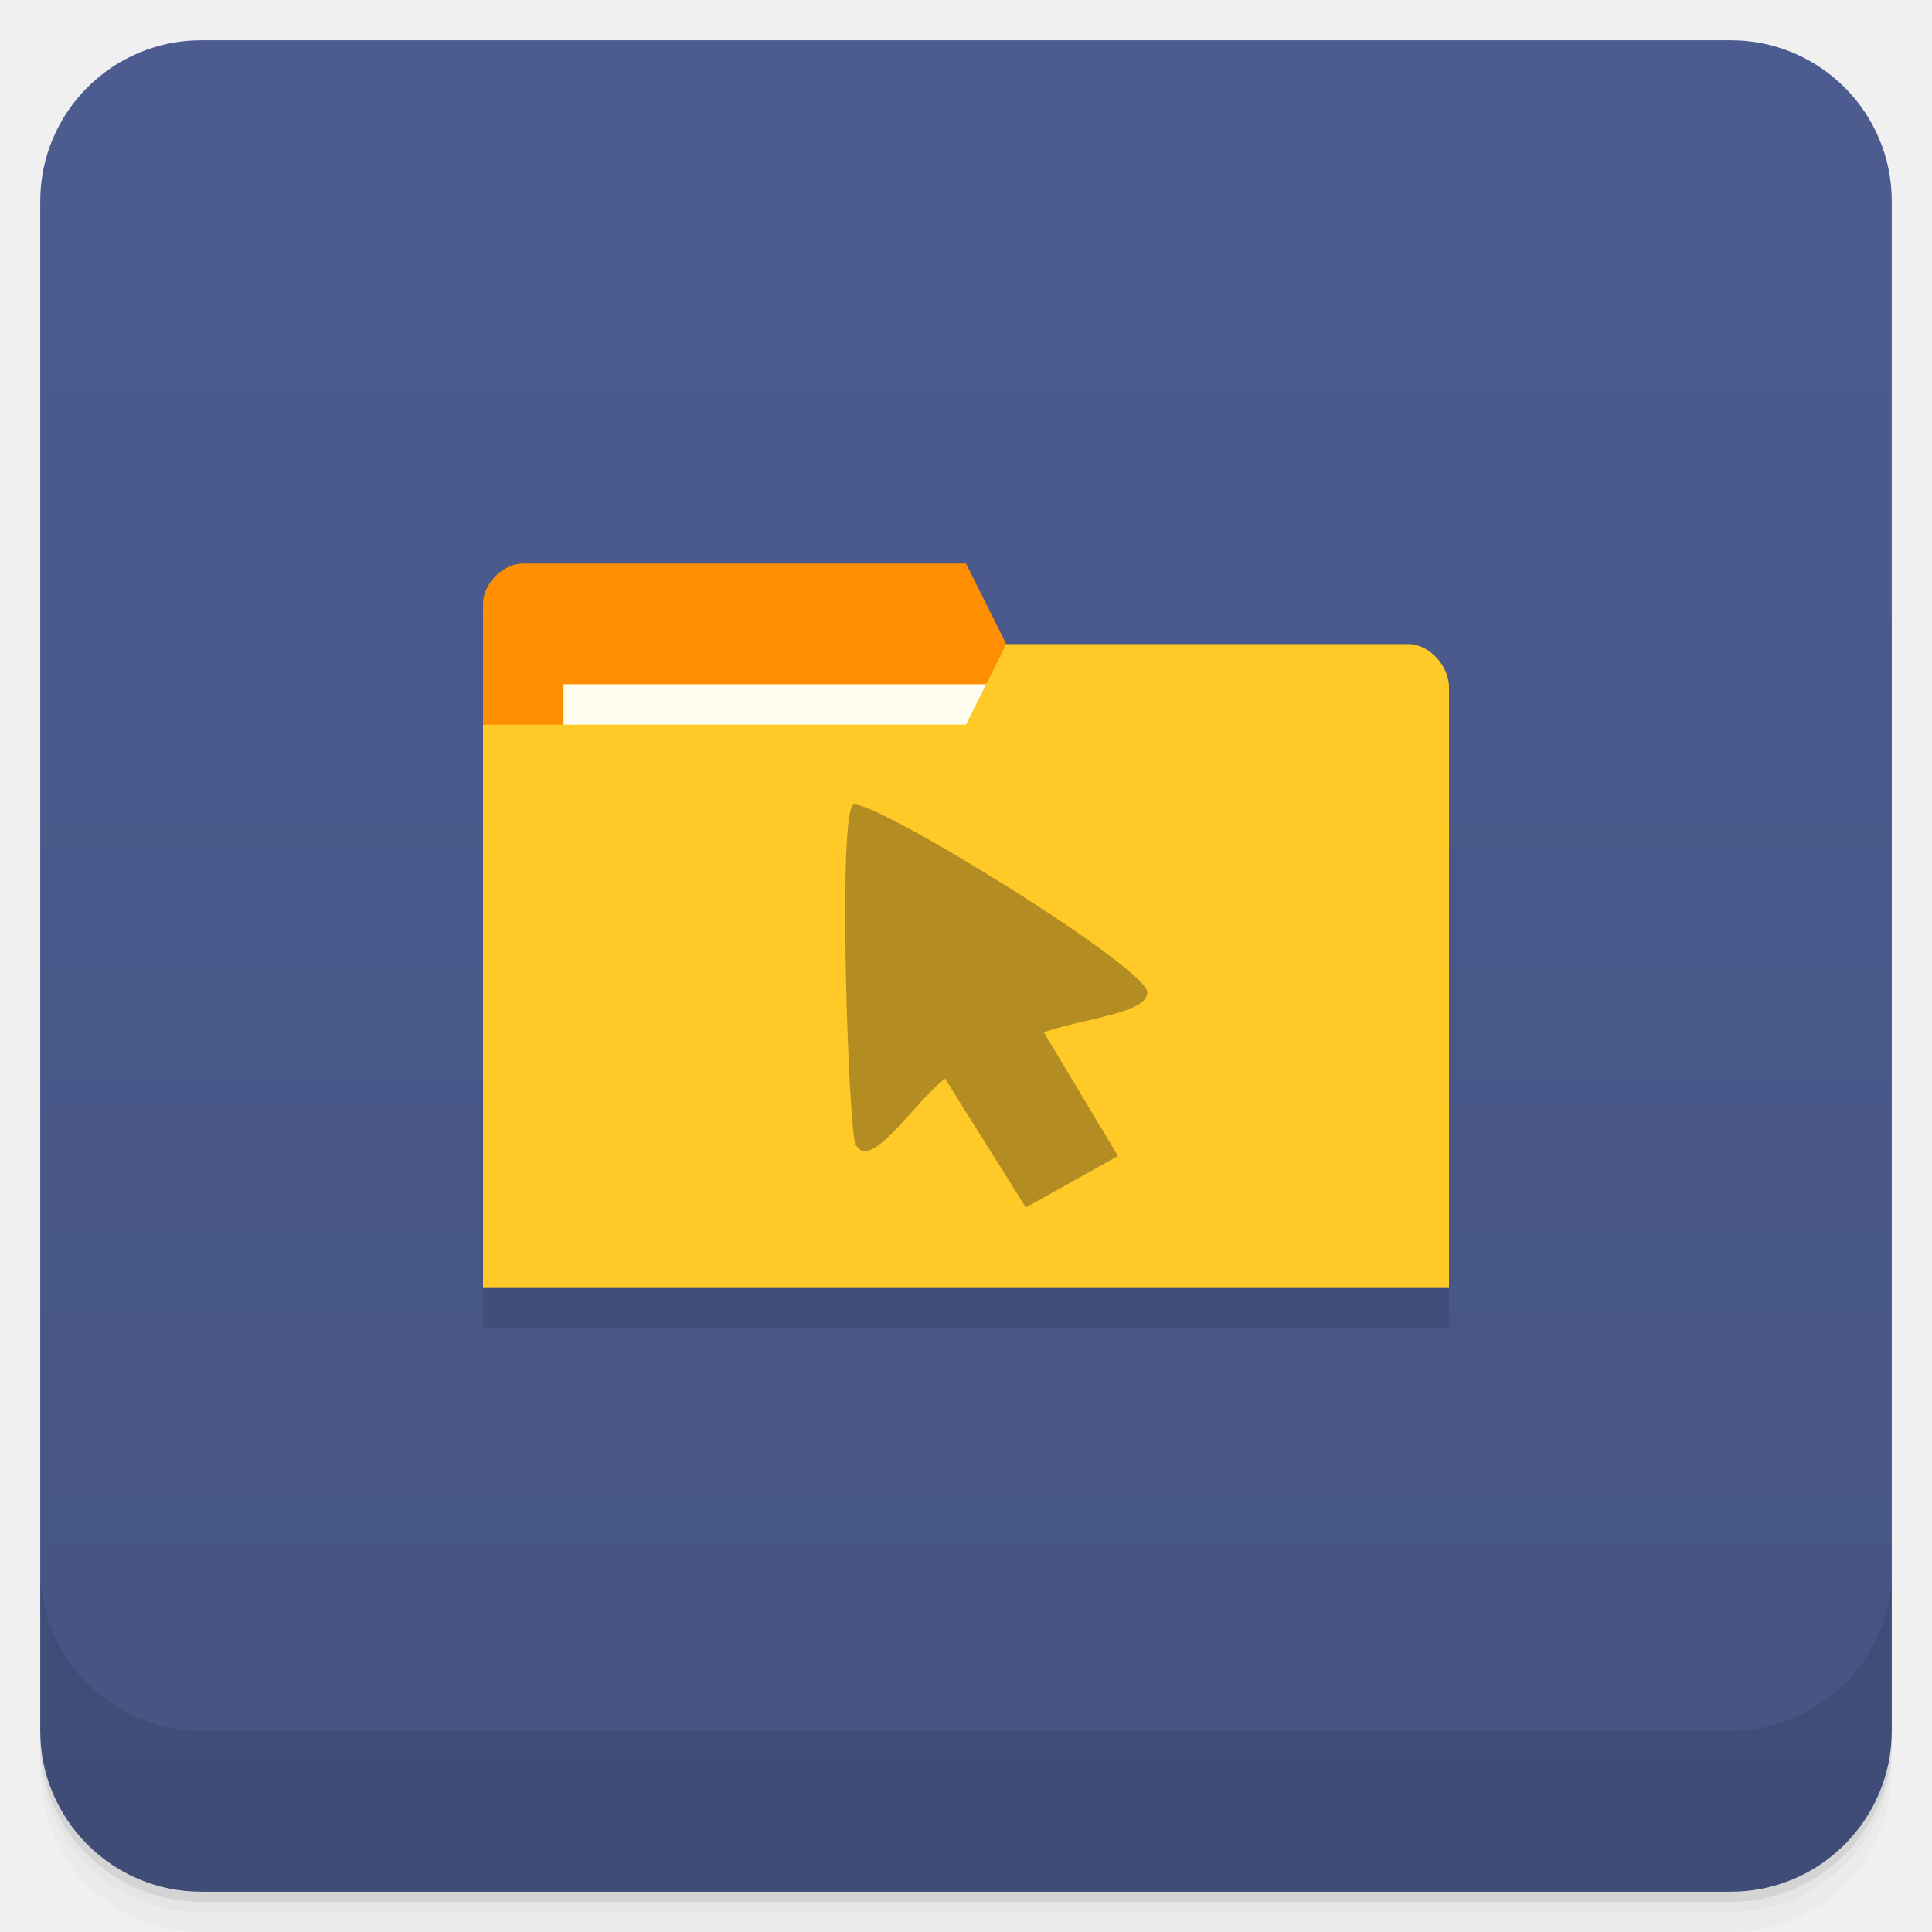
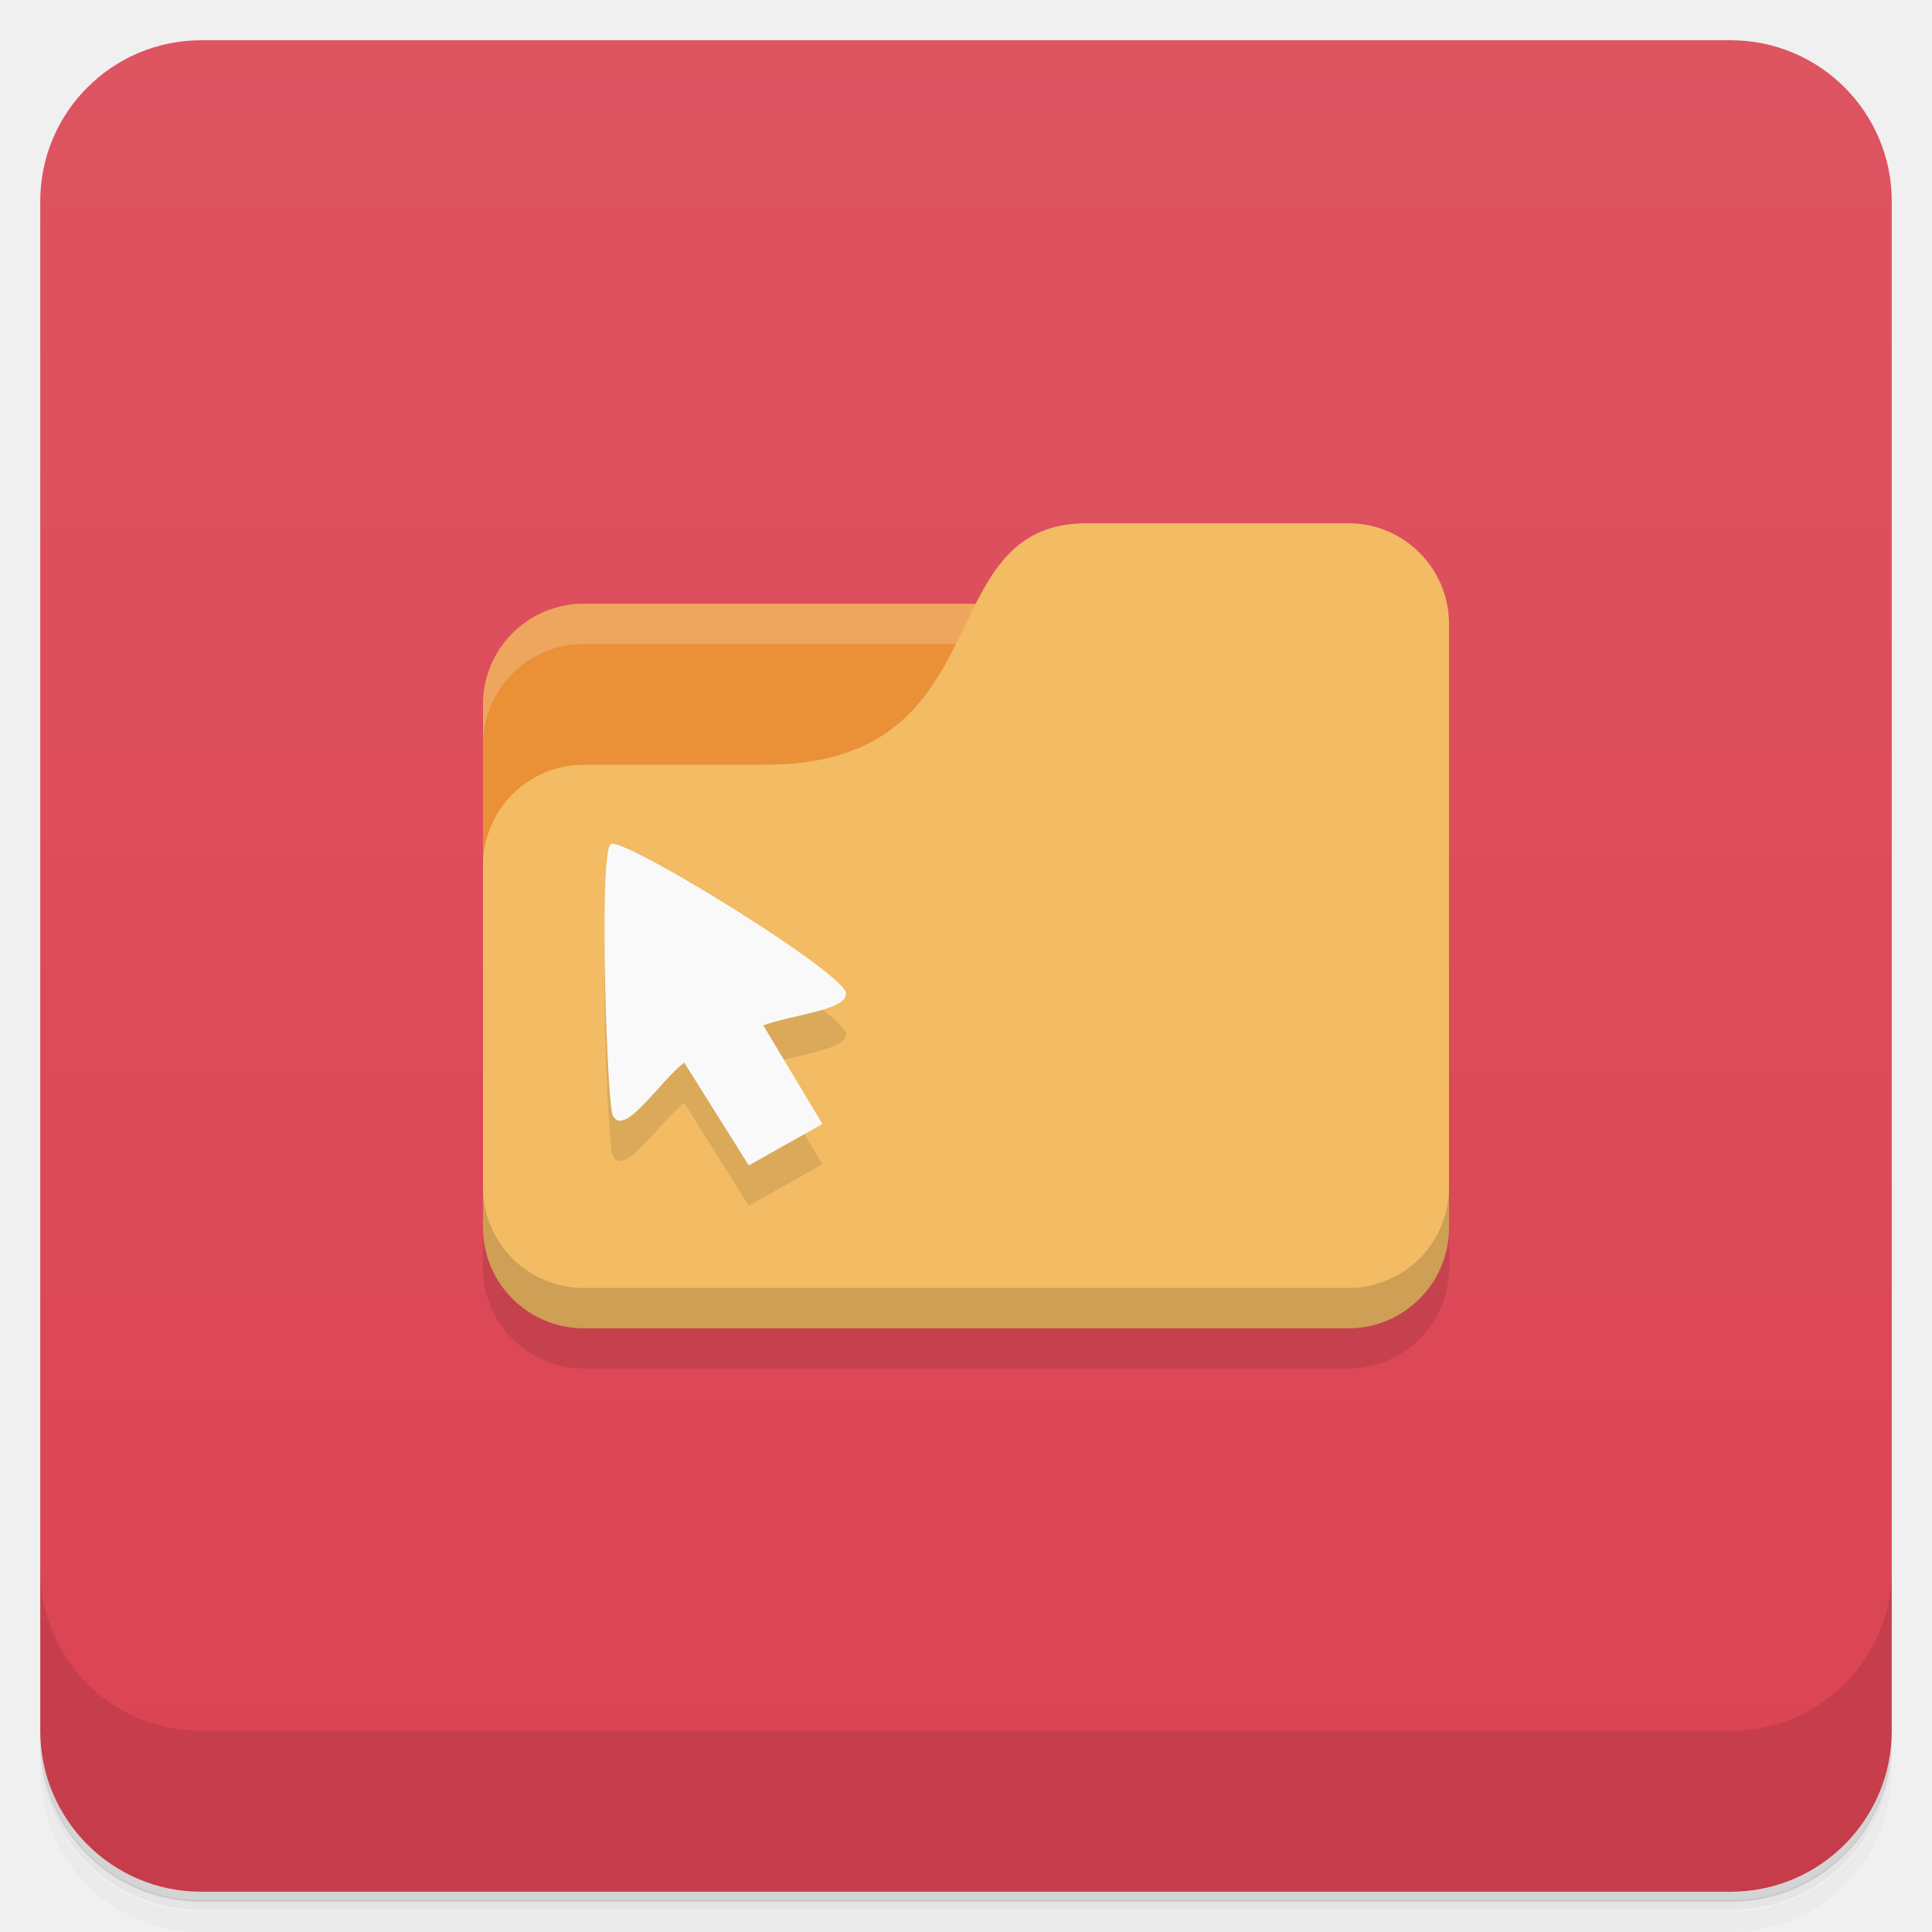
- <svg xmlns="http://www.w3.org/2000/svg" style="" version="1.1" viewBox="0 0 48 48">
-   <defs style="">
-     <linearGradient id="linearGradient3764" x1="1" x2="47" style="" gradientTransform="translate(-48 .002215)" gradientUnits="userSpaceOnUse">
-       <stop style="stop-color:#455483" offset="0" />
-       <stop style="stop-color:#4c5c90" offset="1" />
+ <svg xmlns="http://www.w3.org/2000/svg" version="1.1" viewBox="0 0 48 48">
+   <defs>
+     <linearGradient id="bg" x1="1" x2="47" gradientTransform="translate(-48)" gradientUnits="userSpaceOnUse">
+       <stop style="stop-color:#db4352" offset="0" />
+       <stop style="stop-color:#de5461" offset="1" />
    </linearGradient>
  </defs>
-   <path d="m1 43v0.25c0 2.216 1.784 4 4 4h38c2.216 0 4-1.784 4-4v-0.25c0 2.216-1.784 4-4 4h-38c-2.216 0-4-1.784-4-4zm0 0.5v0.5c0 2.216 1.784 4 4 4h38c2.216 0 4-1.784 4-4v-0.5c0 2.216-1.784 4-4 4h-38c-2.216 0-4-1.784-4-4z" style="opacity:.02" />
-   <path d="m1 43.25v0.25c0 2.216 1.784 4 4 4h38c2.216 0 4-1.784 4-4v-0.25c0 2.216-1.784 4-4 4h-38c-2.216 0-4-1.784-4-4z" style="opacity:.05" />
-   <path d="m1 43v0.25c0 2.216 1.784 4 4 4h38c2.216 0 4-1.784 4-4v-0.25c0 2.216-1.784 4-4 4h-38c-2.216 0-4-1.784-4-4z" style="opacity:.1" />
-   <rect transform="rotate(-90)" x="-47" y="1" width="46" height="46" rx="4" style="fill:url(#linearGradient3764)" />
-   <path d="m1 39v4c0 2.216 1.784 4 4 4h38c2.216 0 4-1.784 4-4v-4c0 2.216-1.784 4-4 4h-38c-2.216 0-4-1.784-4-4z" style="opacity:.1" />
-   <path d="m12 32 2e-3 1h24l-2e-3 -1z" style="opacity:.1" />
-   <path d="m12 15v3l14 3-1-5-1-2h-11c-0.5 0-1 0.5-1 1z" style="fill:#ff8f00" />
-   <rect x="14" y="17" width="11" height="4" style="fill:#fffdf0" />
-   <path d="m36 17.07v14.93h-24v-13.997h12l1-2h10c0.5 0 1 0.533 1 1.067z" style="fill:#ffca28" />
-   <path d="m23.48 26.8c-0.737 0.55-1.864 2.34-2.216 1.64-0.176-0.1-0.456-8.13-0.072-8.44 0.335-0.27 7.649 4.23 7.303 4.7-0.043 0.48-1.708 0.63-2.561 0.95l1.841 3.07-2.288 1.28" style="fill:#403018;opacity:.4" />
+   <path d="m1 43v0.25c0 2.22 1.78 4 4 4h38c2.22 0 4-1.78 4-4v-0.25c0 2.22-1.78 4-4 4h-38c-2.22 0-4-1.78-4-4zm0 0.5v0.5c0 2.22 1.78 4 4 4h38c2.22 0 4-1.78 4-4v-0.5c0 2.22-1.78 4-4 4h-38c-2.22 0-4-1.78-4-4z" style="opacity:.02" />
+   <path d="m1 43.2v0.25c0 2.22 1.78 4 4 4h38c2.22 0 4-1.78 4-4v-0.25c0 2.22-1.78 4-4 4h-38c-2.22 0-4-1.78-4-4z" style="opacity:.05" />
+   <path d="m1 43v0.25c0 2.22 1.78 4 4 4h38c2.22 0 4-1.78 4-4v-0.25c0 2.22-1.78 4-4 4h-38c-2.22 0-4-1.78-4-4z" style="opacity:.1" />
+   <rect transform="rotate(-90)" x="-47" y="1" width="46" height="46" rx="4" style="fill:url(#bg)" />
+   <path d="m1 39v4c0 2.22 1.78 4 4 4h38c2.22 0 4-1.78 4-4v-4c0 2.22-1.78 4-4 4h-38c-2.22 0-4-1.78-4-4z" style="opacity:.1" />
+   <path d="m14.5 15c-1.38 0-2.5 1.12-2.5 2.5v9.5h21l-1-12z" style="fill:#ea9036" />
+   <path d="m12 30v1.5c0 1.38 1.12 2.5 2.5 2.5h19c1.38 0 2.5-1.12 2.5-2.5v-15z" style="opacity:.1" />
+   <path d="m14.5 15c-1.38 0-2.5 1.12-2.5 2.5v1c0-1.38 1.12-2.5 2.5-2.5h17.5v-1z" style="fill:#fff;opacity:.2" />
+   <path d="m27 13c-4 0-2 6-8 6h-4.5c-1.38 0-2.5 1.12-2.5 2.5v9c0 1.38 1.12 2.5 2.5 2.5h19c1.38 0 2.5-1.12 2.5-2.5v-15c0-1.38-1.12-2.5-2.5-2.5z" style="fill:#f2bb64" />
+   <path d="m12 29.5v1c0 1.38 1.12 2.5 2.5 2.5h19c1.38 0 2.5-1.12 2.5-2.5v-1c0 1.38-1.12 2.5-2.5 2.5h-19c-1.38 0-2.5-1.12-2.5-2.5z" style="opacity:.15" />
+   <path d="m17 27.4c-0.589 0.44-1.49 1.87-1.77 1.32-0.141-0.055-0.364-6.5-0.057-6.75 0.267-0.216 6.11 3.37 5.84 3.75-0.034 0.38-1.37 0.503-2.05 0.755l1.47 2.45-1.83 1.03" style="opacity:.1" />
+   <path d="m17 26.4c-0.589 0.44-1.49 1.87-1.77 1.32-0.141-0.055-0.364-6.5-0.057-6.75 0.267-0.216 6.11 3.37 5.84 3.75-0.034 0.38-1.37 0.503-2.05 0.755l1.47 2.45-1.83 1.03" style="fill:#f9f9f9" />
</svg>
